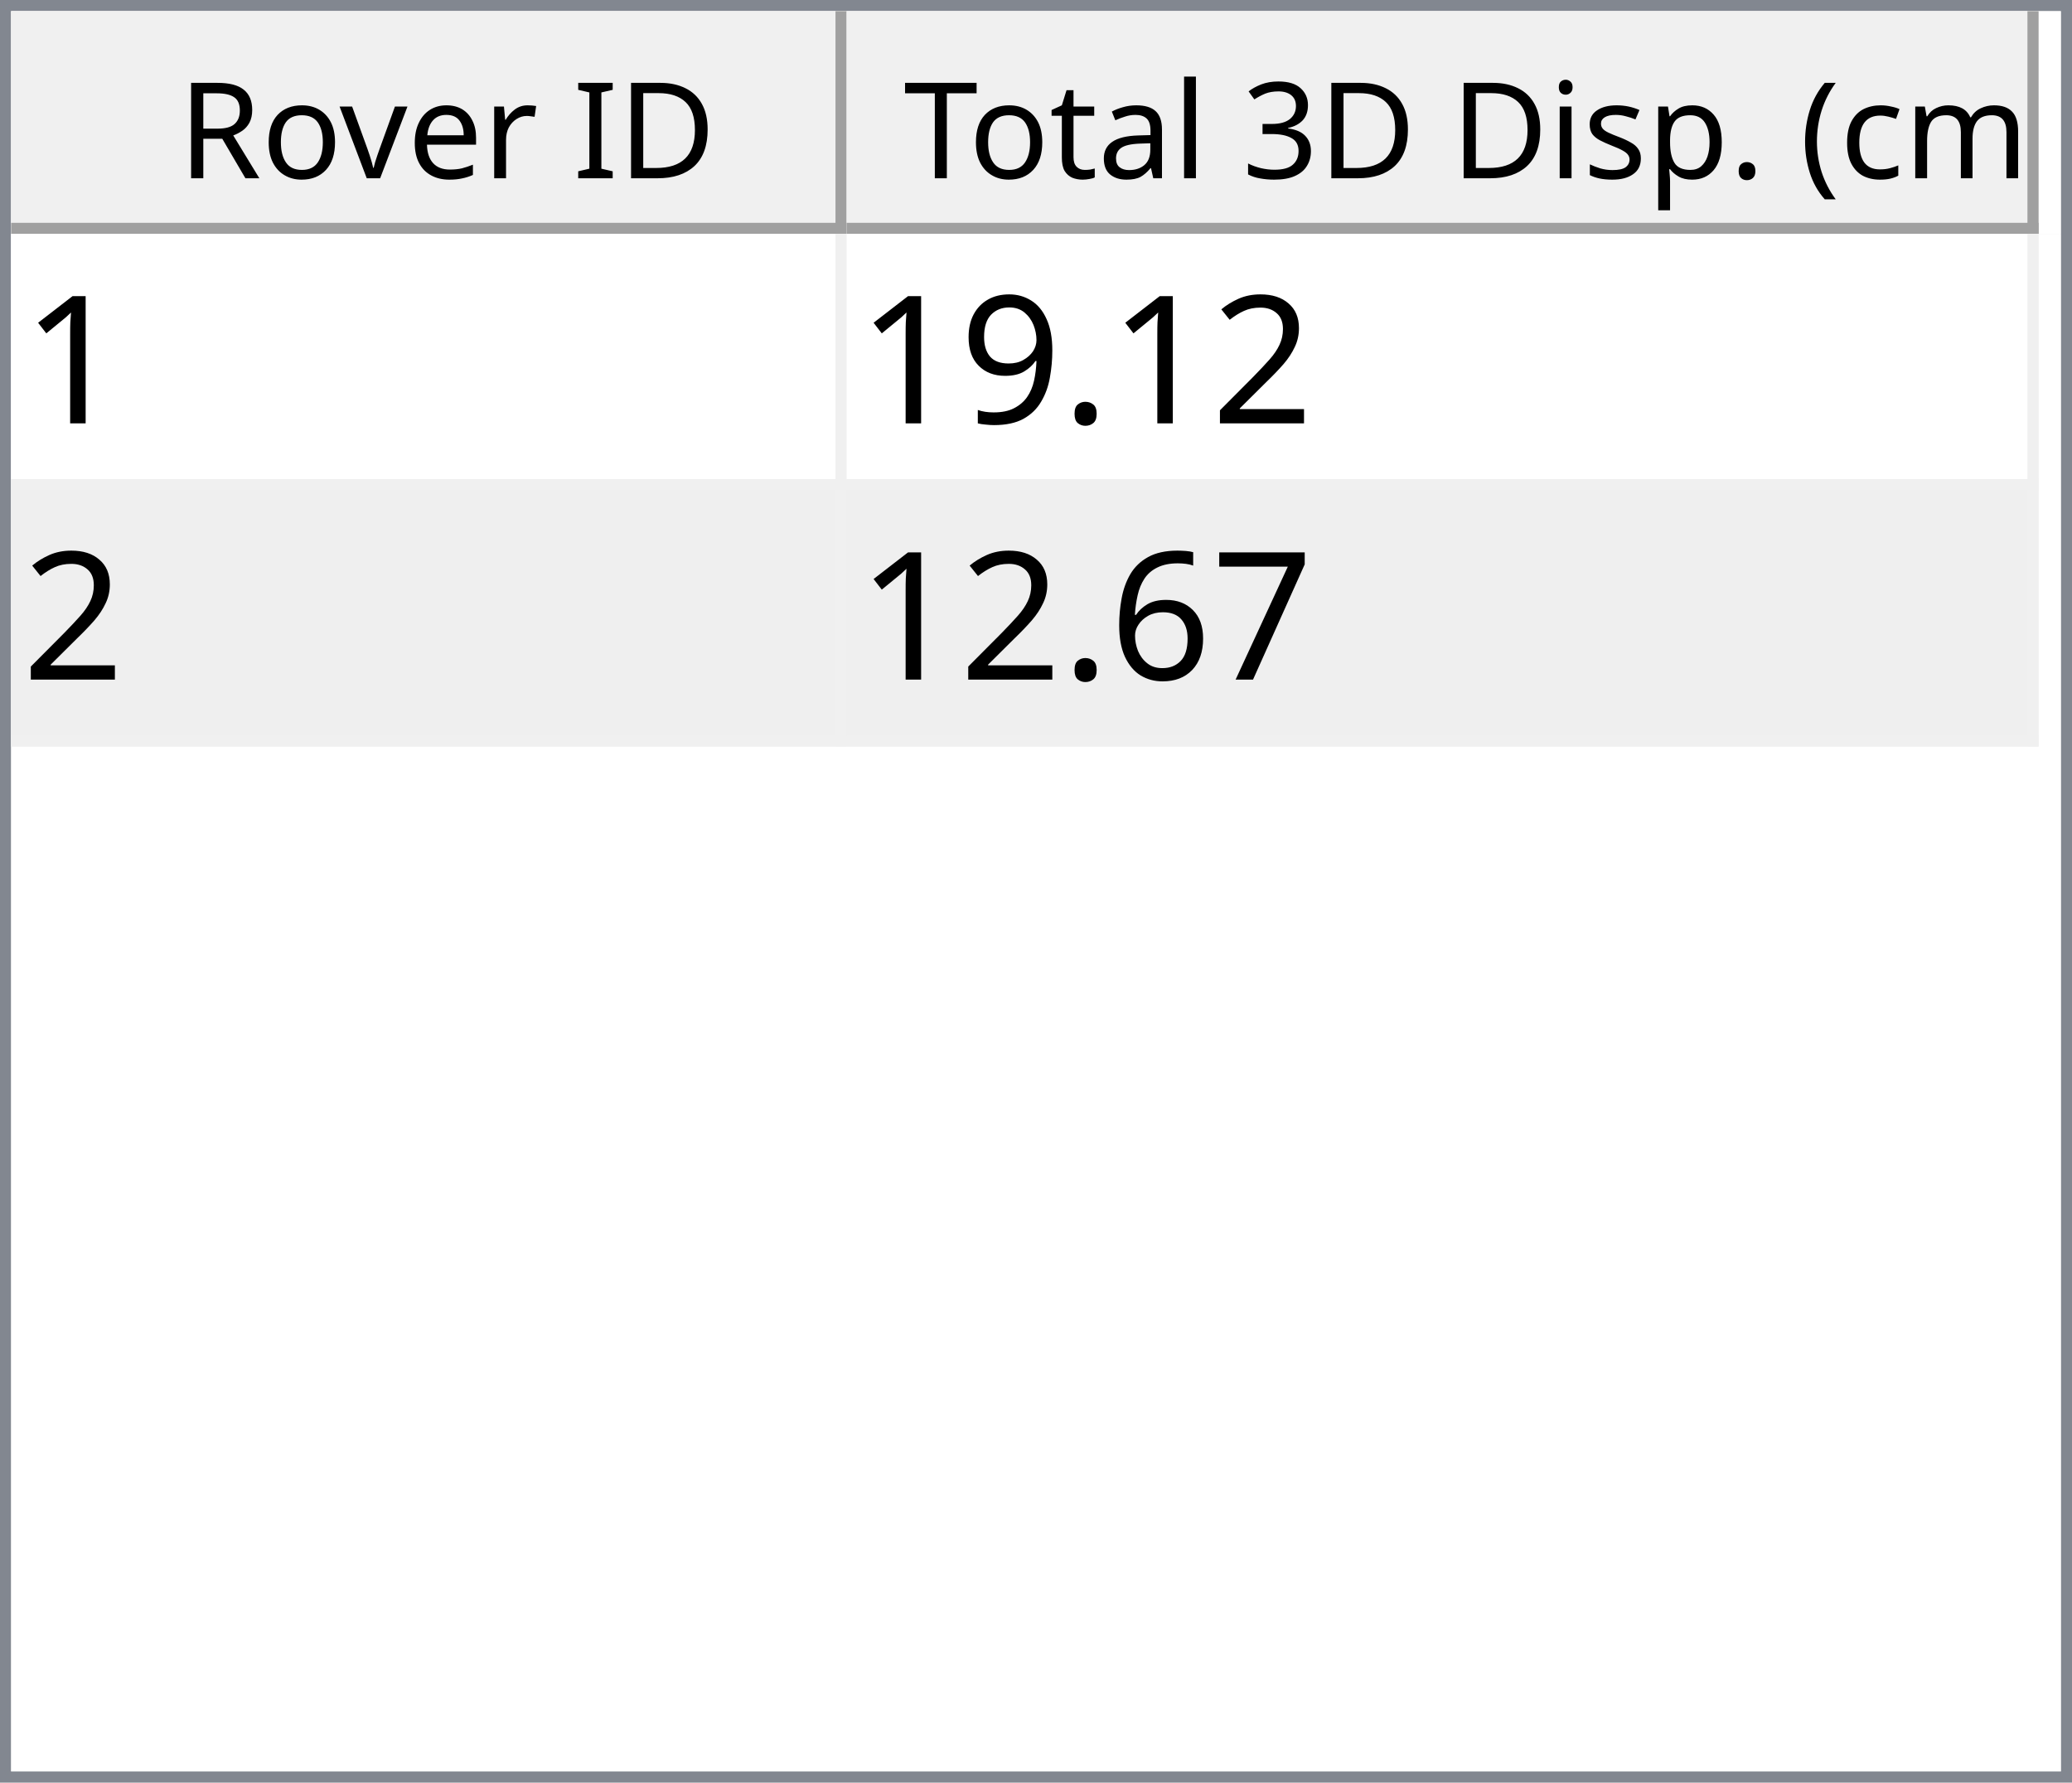
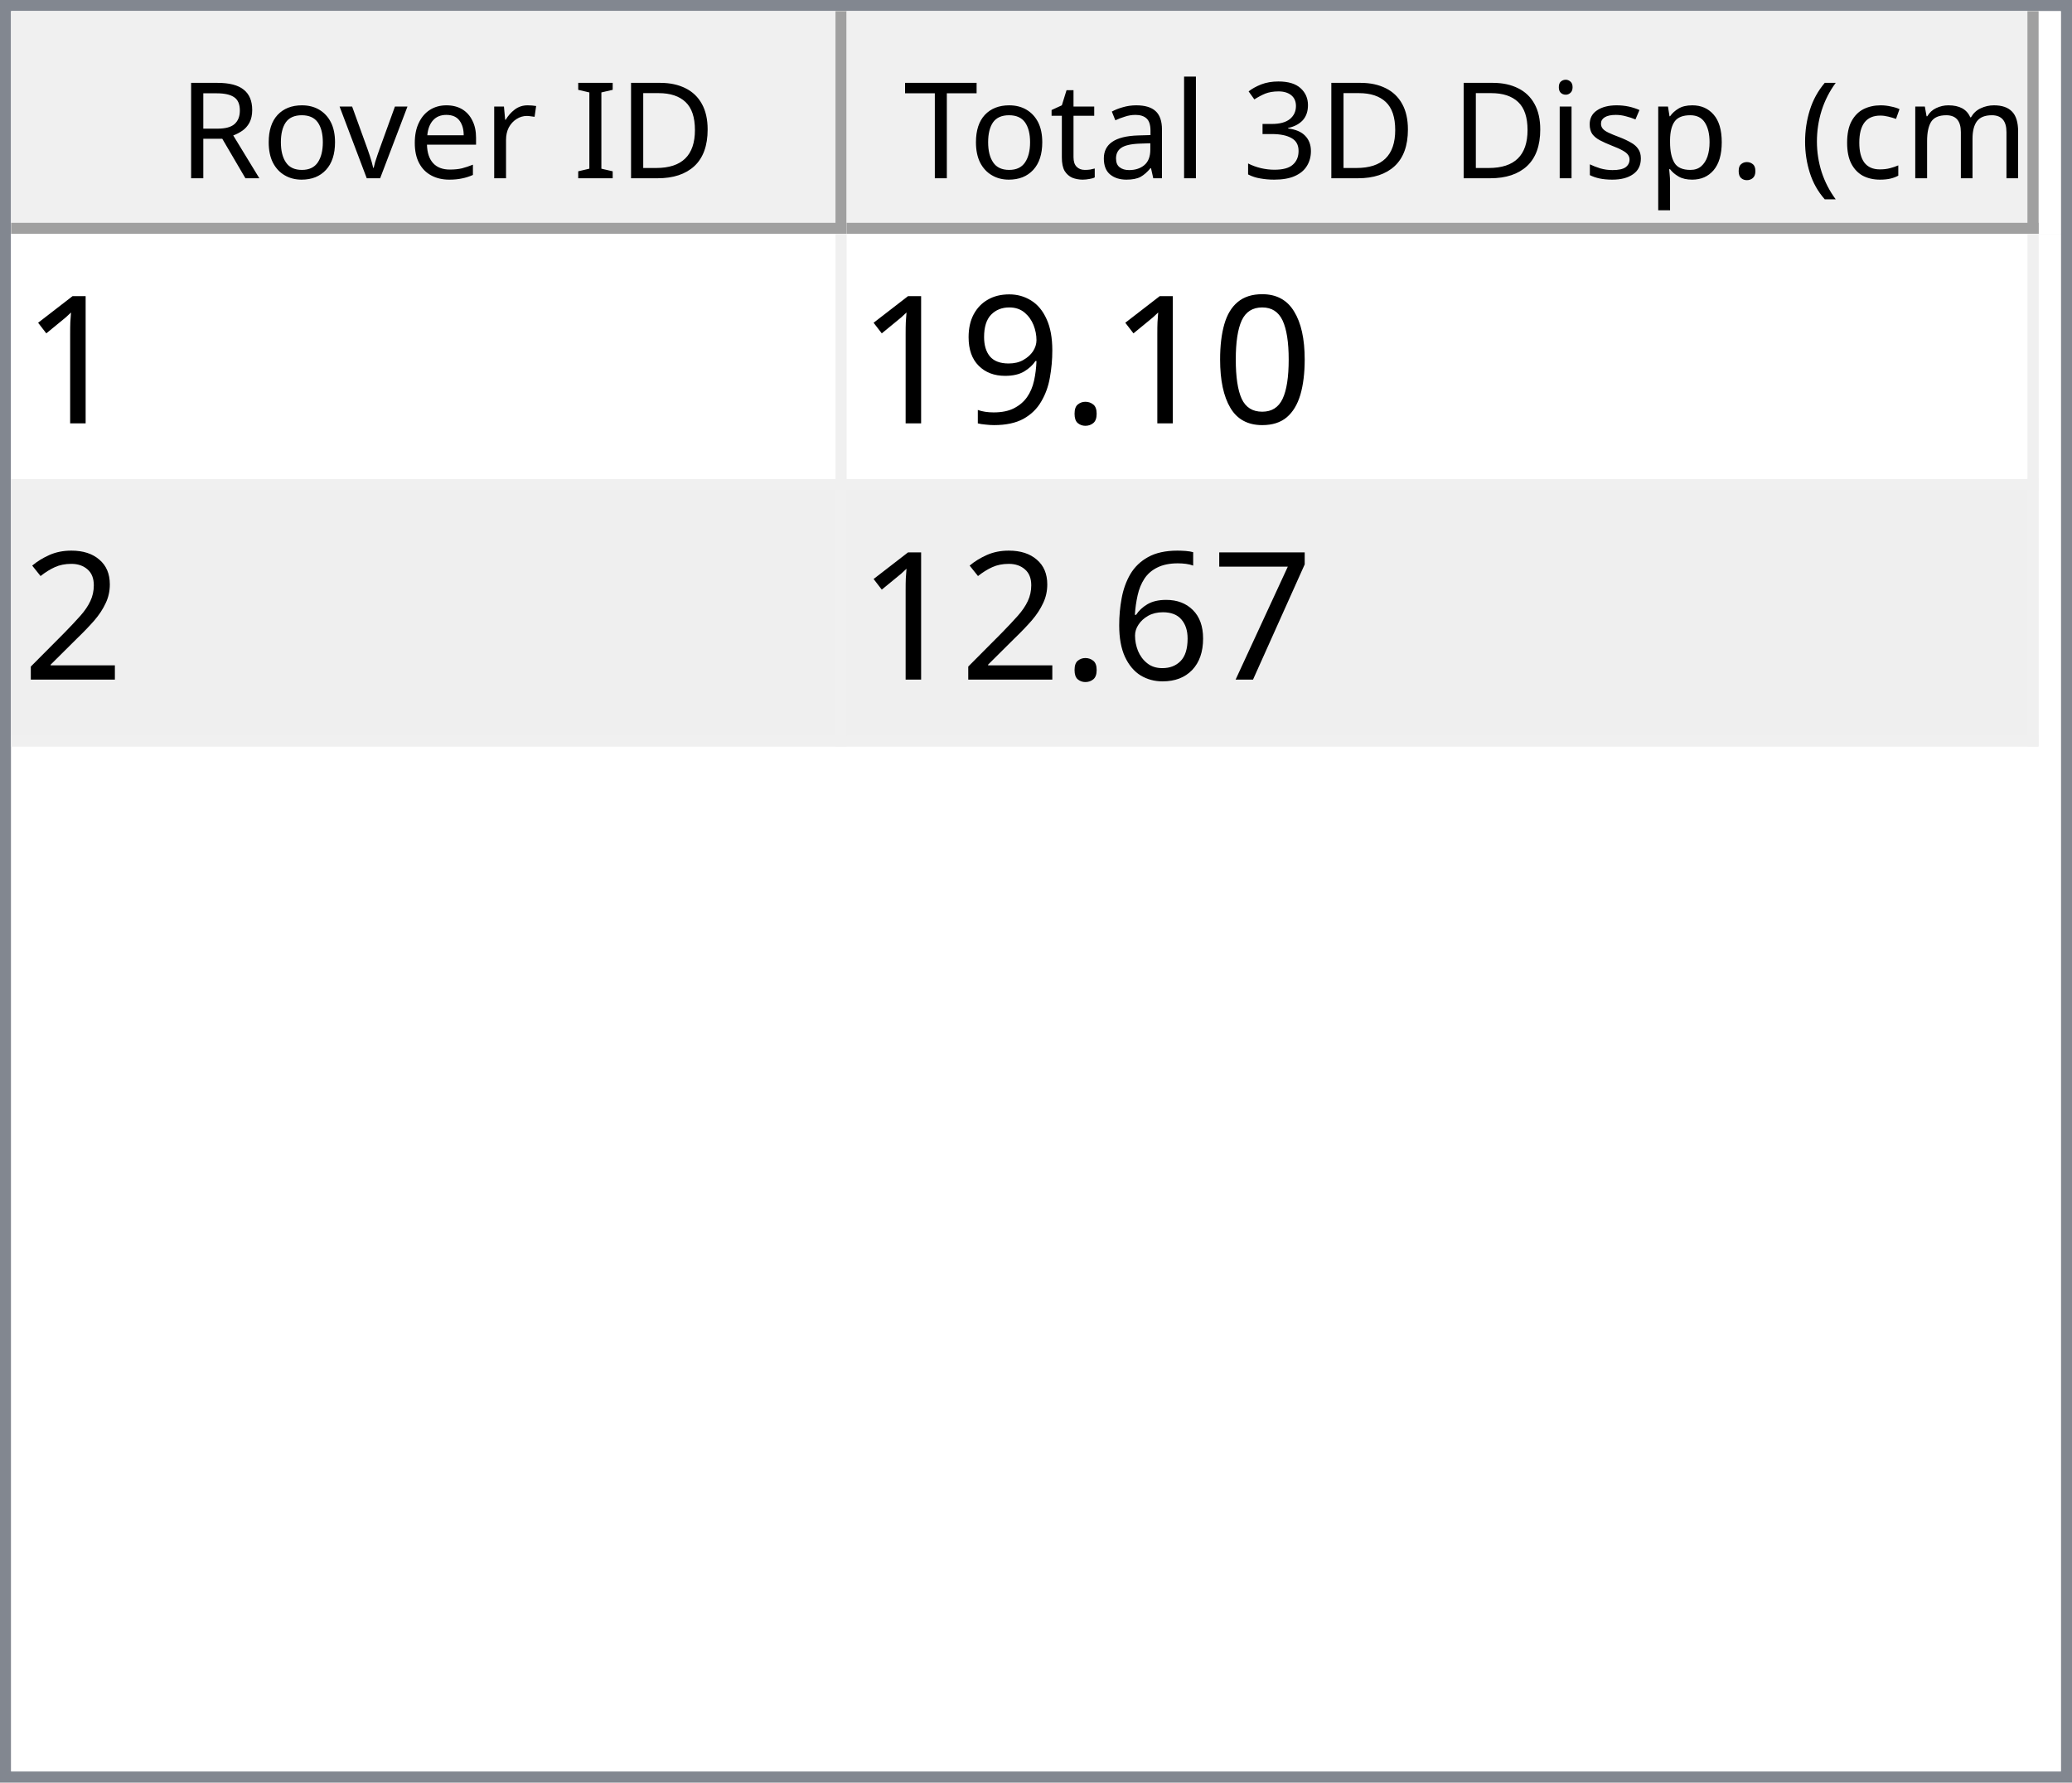
<svg xmlns="http://www.w3.org/2000/svg" style="fill-opacity:1; color-rendering:auto; color-interpolation:auto; text-rendering:auto; stroke:black; stroke-linecap:square; stroke-miterlimit:10; shape-rendering:auto; stroke-opacity:1; fill:black; stroke-dasharray:none; font-weight:normal; stroke-width:1; font-family:'Dialog'; font-style:normal; stroke-linejoin:miter; font-size:12px; stroke-dashoffset:0; image-rendering:auto;" width="186" height="160">
  <defs id="genericDefs" />
  <g>
    <defs id="defs1">
      <clipPath clipPathUnits="userSpaceOnUse" id="clipPath1">
        <path d="M0 0 L186 0 L186 160 L0 160 L0 0 Z" />
      </clipPath>
      <clipPath clipPathUnits="userSpaceOnUse" id="clipPath2">
        <path d="M0 0 L0 160 L186 160 L186 0 Z" />
      </clipPath>
      <clipPath clipPathUnits="userSpaceOnUse" id="clipPath3">
        <path d="M0 0 L0 20 L184 20 L184 0 Z" />
      </clipPath>
      <clipPath clipPathUnits="userSpaceOnUse" id="clipPath4">
        <path d="M0 0 L0 20 L75 20 L75 0 Z" />
      </clipPath>
      <clipPath clipPathUnits="userSpaceOnUse" id="clipPath5">
        <path d="M1 1 L1 19 L74 19 L74 1 Z" />
      </clipPath>
      <clipPath clipPathUnits="userSpaceOnUse" id="clipPath6">
        <path d="M0 0 L0 18 L73 18 L73 0 Z" />
      </clipPath>
      <clipPath clipPathUnits="userSpaceOnUse" id="clipPath7">
        <path d="M-0.5 -0.5 L-0.5 19.5 L74.5 19.5 L74.5 -0.5 Z" />
      </clipPath>
      <clipPath clipPathUnits="userSpaceOnUse" id="clipPath8">
        <path d="M0 0 L0 20 L107 20 L107 0 Z" />
      </clipPath>
      <clipPath clipPathUnits="userSpaceOnUse" id="clipPath9">
        <path d="M1 1 L1 19 L106 19 L106 1 Z" />
      </clipPath>
      <clipPath clipPathUnits="userSpaceOnUse" id="clipPath10">
        <path d="M0 0 L0 18 L105 18 L105 0 Z" />
      </clipPath>
      <clipPath clipPathUnits="userSpaceOnUse" id="clipPath11">
        <path d="M-0.5 -0.5 L-0.5 19.5 L106.5 19.5 L106.5 -0.5 Z" />
      </clipPath>
      <clipPath clipPathUnits="userSpaceOnUse" id="clipPath12">
        <path d="M0 0 L0 138 L184 138 L184 0 Z" />
      </clipPath>
      <clipPath clipPathUnits="userSpaceOnUse" id="clipPath13">
        <path d="M0 0 L0 46 L182 46 L182 0 Z" />
      </clipPath>
      <clipPath clipPathUnits="userSpaceOnUse" id="clipPath14">
        <path d="M-0.5 -0.5 L-0.5 45.5 L181.5 45.5 L181.5 -0.5 Z" />
      </clipPath>
      <clipPath clipPathUnits="userSpaceOnUse" id="clipPath15">
        <path d="M0 0 L0 22 L74 22 L74 0 Z" />
      </clipPath>
      <clipPath clipPathUnits="userSpaceOnUse" id="clipPath16">
        <path d="M0 0 L0 22 L106 22 L106 0 Z" />
      </clipPath>
      <font horiz-adv-x="64.551" id="font1">
        <font-face ascent="107.91" descent="25.098" units-per-em="100" style="font-style:normal; font-family:Segoe UI; font-weight:normal;" />
        <missing-glyph horiz-adv-x="64.551" d="M8.109 0 L8.109 68.266 L56.453 68.266 L56.453 0 L8.109 0 ZM15.328 7.234 L49.219 7.234 L49.219 61.031 L15.328 61.031 L15.328 7.234 Z" />
        <glyph unicode="D" horiz-adv-x="70.117" d="M9.188 0 L9.188 70.016 L28.516 70.016 Q65.531 70.016 65.531 35.891 Q65.531 19.672 55.25 9.836 Q44.969 0 27.734 0 L9.188 0 ZM17.391 62.594 L17.391 7.422 L27.828 7.422 Q41.609 7.422 49.273 14.797 Q56.938 22.172 56.938 35.688 Q56.938 62.594 28.328 62.594 L17.391 62.594 Z" />
        <glyph unicode="I" horiz-adv-x="26.611" d="M17.391 0 L9.188 0 L9.188 70.016 L17.391 70.016 L17.391 0 Z" />
        <glyph unicode=" " horiz-adv-x="27.393" d="" />
        <glyph unicode="r" horiz-adv-x="34.766" d="M34.188 41.891 Q32.078 43.5 28.125 43.5 Q23 43.5 19.555 38.672 Q16.109 33.844 16.109 25.484 L16.109 0 L8.109 0 L8.109 50 L16.109 50 L16.109 39.703 L16.312 39.703 Q18.016 44.969 21.531 47.922 Q25.047 50.875 29.391 50.875 Q32.516 50.875 34.188 50.203 L34.188 41.891 Z" />
        <glyph unicode="e" horiz-adv-x="52.295" d="M48.297 23 L12.984 23 Q13.188 14.656 17.484 10.109 Q21.781 5.562 29.297 5.562 Q37.75 5.562 44.828 11.141 L44.828 3.609 Q38.234 -1.172 27.391 -1.172 Q16.797 -1.172 10.742 5.641 Q4.688 12.453 4.688 24.812 Q4.688 36.469 11.305 43.82 Q17.922 51.172 27.734 51.172 Q37.547 51.172 42.922 44.828 Q48.297 38.484 48.297 27.203 L48.297 23 ZM40.094 29.781 Q40.047 36.719 36.75 40.578 Q33.453 44.438 27.594 44.438 Q21.922 44.438 17.969 40.383 Q14.016 36.328 13.094 29.781 L40.094 29.781 Z" />
        <glyph unicode="v" horiz-adv-x="47.9" d="M47.406 50 L27.484 0 L19.625 0 L0.688 50 L9.469 50 L22.172 13.672 Q23.578 9.672 23.922 6.688 L24.125 6.688 Q24.609 10.453 25.688 13.484 L38.969 50 L47.406 50 Z" />
        <glyph unicode="o" horiz-adv-x="58.594" d="M29 -1.172 Q17.922 -1.172 11.305 5.836 Q4.688 12.844 4.688 24.422 Q4.688 37.016 11.57 44.094 Q18.453 51.172 30.172 51.172 Q41.359 51.172 47.633 44.289 Q53.906 37.406 53.906 25.203 Q53.906 13.234 47.141 6.031 Q40.375 -1.172 29 -1.172 ZM29.594 44.438 Q21.875 44.438 17.383 39.188 Q12.891 33.938 12.891 24.703 Q12.891 15.828 17.43 10.695 Q21.969 5.562 29.594 5.562 Q37.359 5.562 41.531 10.594 Q45.703 15.625 45.703 24.906 Q45.703 34.281 41.531 39.359 Q37.359 44.438 29.594 44.438 Z" />
        <glyph unicode="R" horiz-adv-x="59.814" d="M59.375 0 L49.609 0 L37.891 19.625 Q36.281 22.359 34.766 24.289 Q33.25 26.219 31.664 27.438 Q30.078 28.656 28.25 29.219 Q26.422 29.781 24.125 29.781 L17.391 29.781 L17.391 0 L9.188 0 L9.188 70.016 L30.078 70.016 Q34.672 70.016 38.555 68.867 Q42.438 67.719 45.289 65.375 Q48.141 63.031 49.758 59.547 Q51.375 56.062 51.375 51.375 Q51.375 47.703 50.273 44.656 Q49.172 41.609 47.148 39.211 Q45.125 36.812 42.266 35.133 Q39.406 33.453 35.844 32.516 L35.844 32.328 Q37.594 31.547 38.891 30.547 Q40.188 29.547 41.359 28.18 Q42.531 26.812 43.68 25.078 Q44.828 23.344 46.234 21.047 L59.375 0 ZM17.391 62.594 L17.391 37.203 L28.516 37.203 Q31.594 37.203 34.203 38.133 Q36.812 39.062 38.719 40.797 Q40.625 42.531 41.703 45.047 Q42.781 47.562 42.781 50.688 Q42.781 56.297 39.141 59.445 Q35.5 62.594 28.609 62.594 L17.391 62.594 Z" />
        <glyph unicode=")" horiz-adv-x="30.176" d="M8.297 -15.922 L1.172 -15.922 Q16.406 2.344 16.406 26.812 Q16.406 51.469 1.078 70.016 L8.297 70.016 Q23.531 52.156 23.531 26.703 Q23.531 1.375 8.297 -15.922 Z" />
        <glyph unicode="m" horiz-adv-x="86.133" d="M79.109 0 L71.094 0 L71.094 28.719 Q71.094 37.016 68.531 40.727 Q65.969 44.438 59.906 44.438 Q54.781 44.438 51.195 39.75 Q47.609 35.062 47.609 28.516 L47.609 0 L39.594 0 L39.594 29.688 Q39.594 44.438 28.219 44.438 Q22.953 44.438 19.531 40.016 Q16.109 35.594 16.109 28.516 L16.109 0 L8.109 0 L8.109 50 L16.109 50 L16.109 42.094 L16.312 42.094 Q21.625 51.172 31.844 51.172 Q36.969 51.172 40.773 48.312 Q44.578 45.453 46 40.828 Q51.562 51.172 62.594 51.172 Q79.109 51.172 79.109 30.812 L79.109 0 Z" />
        <glyph unicode="c" horiz-adv-x="46.191" d="M42.188 2.297 Q36.422 -1.172 28.516 -1.172 Q17.828 -1.172 11.258 5.789 Q4.688 12.75 4.688 23.828 Q4.688 36.188 11.766 43.68 Q18.844 51.172 30.672 51.172 Q37.25 51.172 42.281 48.734 L42.281 40.531 Q36.719 44.438 30.375 44.438 Q22.703 44.438 17.797 38.945 Q12.891 33.453 12.891 24.516 Q12.891 15.719 17.508 10.641 Q22.125 5.562 29.891 5.562 Q36.422 5.562 42.188 9.906 L42.188 2.297 Z" />
        <glyph unicode="(" horiz-adv-x="30.176" d="M29.109 -15.922 L21.969 -15.922 Q6.844 1.375 6.844 26.703 Q6.844 52.156 21.969 70.016 L29.203 70.016 Q13.875 51.469 13.875 26.812 Q13.875 2.344 29.109 -15.922 Z" />
        <glyph unicode="." horiz-adv-x="21.68" d="M10.891 -1.078 Q8.641 -1.078 7.055 0.539 Q5.469 2.156 5.469 4.391 Q5.469 6.641 7.055 8.273 Q8.641 9.906 10.891 9.906 Q13.188 9.906 14.797 8.273 Q16.406 6.641 16.406 4.391 Q16.406 2.156 14.797 0.539 Q13.188 -1.078 10.891 -1.078 Z" />
        <glyph unicode="p" horiz-adv-x="58.789" d="M16.312 7.234 L16.109 7.234 L16.109 -23 L8.109 -23 L8.109 50 L16.109 50 L16.109 41.219 L16.312 41.219 Q22.219 51.172 33.594 51.172 Q43.266 51.172 48.688 44.461 Q54.109 37.75 54.109 26.469 Q54.109 13.922 48 6.375 Q41.891 -1.172 31.297 -1.172 Q21.578 -1.172 16.312 7.234 ZM16.109 27.391 L16.109 20.406 Q16.109 14.203 20.141 9.883 Q24.172 5.562 30.375 5.562 Q37.641 5.562 41.773 11.133 Q45.906 16.703 45.906 26.609 Q45.906 34.969 42.047 39.703 Q38.188 44.438 31.594 44.438 Q24.609 44.438 20.359 39.578 Q16.109 34.719 16.109 27.391 Z" />
        <glyph unicode="s" horiz-adv-x="42.432" d="M5.078 1.812 L5.078 10.406 Q11.625 5.562 19.484 5.562 Q30.031 5.562 30.031 12.594 Q30.031 14.594 29.125 15.992 Q28.219 17.391 26.68 18.461 Q25.141 19.531 23.07 20.383 Q21 21.234 18.609 22.172 Q15.281 23.484 12.766 24.828 Q10.25 26.172 8.57 27.859 Q6.891 29.547 6.031 31.695 Q5.172 33.844 5.172 36.719 Q5.172 40.234 6.789 42.945 Q8.406 45.656 11.086 47.484 Q13.766 49.312 17.211 50.242 Q20.656 51.172 24.312 51.172 Q30.812 51.172 35.938 48.922 L35.938 40.828 Q30.422 44.438 23.25 44.438 Q21 44.438 19.195 43.922 Q17.391 43.406 16.094 42.477 Q14.797 41.547 14.086 40.258 Q13.375 38.969 13.375 37.406 Q13.375 35.453 14.086 34.133 Q14.797 32.812 16.164 31.789 Q17.531 30.766 19.484 29.938 Q21.438 29.109 23.922 28.125 Q27.25 26.859 29.883 25.516 Q32.516 24.172 34.375 22.484 Q36.234 20.797 37.234 18.602 Q38.234 16.406 38.234 13.375 Q38.234 9.672 36.602 6.938 Q34.969 4.203 32.234 2.398 Q29.5 0.594 25.93 -0.289 Q22.359 -1.172 18.453 -1.172 Q10.75 -1.172 5.078 1.812 Z" />
        <glyph unicode="i" horiz-adv-x="24.219" d="M12.203 62.703 Q10.062 62.703 8.547 64.164 Q7.031 65.625 7.031 67.875 Q7.031 70.125 8.547 71.609 Q10.062 73.094 12.203 73.094 Q14.406 73.094 15.945 71.609 Q17.484 70.125 17.484 67.875 Q17.484 65.719 15.945 64.211 Q14.406 62.703 12.203 62.703 ZM16.109 0 L8.109 0 L8.109 50 L16.109 50 L16.109 0 Z" />
        <glyph unicode="3" horiz-adv-x="53.906" d="M46.531 19.828 Q46.531 15.094 44.75 11.211 Q42.969 7.328 39.719 4.57 Q36.469 1.812 31.93 0.297 Q27.391 -1.219 21.922 -1.219 Q11.922 -1.219 6 2.594 L6 11.188 Q13.094 5.609 22.219 5.609 Q25.875 5.609 28.828 6.539 Q31.781 7.469 33.906 9.227 Q36.031 10.984 37.18 13.477 Q38.328 15.969 38.328 19.094 Q38.328 32.812 18.797 32.812 L12.984 32.812 L12.984 39.594 L18.5 39.594 Q35.797 39.594 35.797 52.484 Q35.797 64.406 22.609 64.406 Q15.188 64.406 8.688 59.422 L8.688 67.188 Q15.375 71.188 24.609 71.188 Q29 71.188 32.57 69.969 Q36.141 68.75 38.68 66.555 Q41.219 64.359 42.609 61.281 Q44 58.203 44 54.5 Q44 40.672 30.031 36.719 L30.031 36.531 Q33.594 36.141 36.625 34.797 Q39.656 33.453 41.852 31.305 Q44.047 29.156 45.289 26.25 Q46.531 23.344 46.531 19.828 Z" />
        <glyph unicode="l" horiz-adv-x="24.219" d="M16.109 0 L8.109 0 L8.109 74.031 L16.109 74.031 L16.109 0 Z" />
        <glyph unicode="a" horiz-adv-x="50.879" d="M43.891 0 L35.891 0 L35.891 7.812 L35.688 7.812 Q30.469 -1.172 20.312 -1.172 Q12.844 -1.172 8.617 2.781 Q4.391 6.734 4.391 13.281 Q4.391 27.297 20.906 29.594 L35.891 31.688 Q35.891 44.438 25.594 44.438 Q16.547 44.438 9.281 38.281 L9.281 46.484 Q16.656 51.172 26.266 51.172 Q43.891 51.172 43.891 32.516 L43.891 0 ZM35.891 25.297 L23.828 23.641 Q18.266 22.859 15.43 20.875 Q12.594 18.891 12.594 13.875 Q12.594 10.203 15.211 7.883 Q17.828 5.562 22.172 5.562 Q28.125 5.562 32.008 9.742 Q35.891 13.922 35.891 20.312 L35.891 25.297 Z" />
        <glyph unicode="t" horiz-adv-x="33.887" d="M31.297 0.484 Q28.469 -1.078 23.828 -1.078 Q10.688 -1.078 10.688 13.578 L10.688 43.172 L2.094 43.172 L2.094 50 L10.688 50 L10.688 62.203 L18.703 64.797 L18.703 50 L31.297 50 L31.297 43.172 L18.703 43.172 L18.703 14.984 Q18.703 9.969 20.414 7.82 Q22.125 5.672 26.078 5.672 Q29.109 5.672 31.297 7.328 L31.297 0.484 Z" />
        <glyph unicode="T" horiz-adv-x="52.393" d="M50.594 62.594 L30.375 62.594 L30.375 0 L22.172 0 L22.172 62.594 L2 62.594 L2 70.016 L50.594 70.016 L50.594 62.594 Z" />
      </font>
      <font horiz-adv-x="75.0" id="font2">
        <font-face ascent="100.537" descent="21.973" units-per-em="100" style="font-style:normal; font-family:sans-serif; font-weight:normal;" />
        <missing-glyph horiz-adv-x="75.0" d="M12.5 0 L12.5 62.5 L62.5 62.5 L62.5 0 L12.5 0 ZM14.062 1.562 L60.938 1.562 L60.938 60.938 L14.062 60.938 L14.062 1.562 Z" />
        <glyph unicode="1" horiz-adv-x="55.615" d="M37.25 0 L28.469 0 L28.469 56 Q25.297 52.984 20.141 49.953 Q14.984 46.922 10.891 45.406 L10.891 53.906 Q18.266 57.375 23.781 62.305 Q29.297 67.234 31.594 71.875 L37.25 71.875 L37.25 0 Z" />
-         <glyph unicode="2" horiz-adv-x="55.615" d="M50.344 8.453 L50.344 0 L3.031 0 Q2.938 3.172 4.047 6.109 Q5.859 10.938 9.836 15.625 Q13.812 20.312 21.344 26.469 Q33.016 36.031 37.117 41.625 Q41.219 47.219 41.219 52.203 Q41.219 57.422 37.477 61.008 Q33.734 64.594 27.734 64.594 Q21.391 64.594 17.578 60.789 Q13.766 56.984 13.719 50.25 L4.688 51.172 Q5.609 61.281 11.664 66.578 Q17.719 71.875 27.938 71.875 Q38.234 71.875 44.242 66.164 Q50.25 60.453 50.25 52 Q50.25 47.703 48.492 43.555 Q46.734 39.406 42.656 34.812 Q38.578 30.219 29.109 22.219 Q21.188 15.578 18.945 13.211 Q16.703 10.844 15.234 8.453 L50.344 8.453 Z" />
+         <glyph unicode="0" horiz-adv-x="55.615" d="M4.156 35.297 Q4.156 48 6.766 55.742 Q9.375 63.484 14.523 67.68 Q19.672 71.875 27.484 71.875 Q33.25 71.875 37.594 69.555 Q41.938 67.234 44.773 62.867 Q47.609 58.5 49.219 52.227 Q50.828 45.953 50.828 35.297 Q50.828 22.703 48.242 14.969 Q45.656 7.234 40.508 3.008 Q35.359 -1.219 27.484 -1.219 Q17.141 -1.219 11.234 6.203 Q4.156 15.141 4.156 35.297 ZM13.188 35.297 Q13.188 17.672 17.312 11.836 Q21.438 6 27.484 6 Q33.547 6 37.672 11.859 Q41.797 17.719 41.797 35.297 Q41.797 52.984 37.672 58.789 Q33.547 64.594 27.391 64.594 Q21.344 64.594 17.719 59.469 Q13.188 52.938 13.188 35.297 Z" />
        <glyph unicode="." horiz-adv-x="27.783" d="M9.078 0 L9.078 10.016 L19.094 10.016 L19.094 0 L9.078 0 Z" />
        <glyph unicode="9" horiz-adv-x="55.615" d="M5.469 16.547 L13.922 17.328 Q14.984 11.375 18.016 8.688 Q21.047 6 25.781 6 Q29.828 6 32.883 7.859 Q35.938 9.719 37.891 12.82 Q39.844 15.922 41.164 21.195 Q42.484 26.469 42.484 31.938 Q42.484 32.516 42.438 33.688 Q39.797 29.5 35.234 26.883 Q30.672 24.266 25.344 24.266 Q16.453 24.266 10.305 30.711 Q4.156 37.156 4.156 47.703 Q4.156 58.594 10.578 65.234 Q17 71.875 26.656 71.875 Q33.641 71.875 39.43 68.117 Q45.219 64.359 48.219 57.398 Q51.219 50.438 51.219 37.25 Q51.219 23.531 48.242 15.406 Q45.266 7.281 39.383 3.031 Q33.5 -1.219 25.594 -1.219 Q17.188 -1.219 11.867 3.445 Q6.547 8.109 5.469 16.547 ZM41.453 48.141 Q41.453 55.719 37.43 60.156 Q33.406 64.594 27.734 64.594 Q21.875 64.594 17.531 59.812 Q13.188 55.031 13.188 47.406 Q13.188 40.578 17.312 36.305 Q21.438 32.031 27.484 32.031 Q33.594 32.031 37.523 36.305 Q41.453 40.578 41.453 48.141 Z" />
+         <glyph unicode="2" horiz-adv-x="55.615" d="M50.344 8.453 L50.344 0 L3.031 0 Q2.938 3.172 4.047 6.109 Q5.859 10.938 9.836 15.625 Q13.812 20.312 21.344 26.469 Q33.016 36.031 37.117 41.625 Q41.219 47.219 41.219 52.203 Q41.219 57.422 37.477 61.008 Q33.734 64.594 27.734 64.594 Q21.391 64.594 17.578 60.789 Q13.766 56.984 13.719 50.25 L4.688 51.172 Q5.609 61.281 11.664 66.578 Q17.719 71.875 27.938 71.875 Q38.234 71.875 44.242 66.164 Q50.25 60.453 50.25 52 Q50.25 47.703 48.492 43.555 Q46.734 39.406 42.656 34.812 Q38.578 30.219 29.109 22.219 Q21.188 15.578 18.945 13.211 Q16.703 10.844 15.234 8.453 L50.344 8.453 Z" />
        <glyph unicode="7" horiz-adv-x="55.615" d="M4.734 62.203 L4.734 70.656 L51.078 70.656 L51.078 63.812 Q44.234 56.547 37.523 44.484 Q30.812 32.422 27.156 19.672 Q24.516 10.688 23.781 0 L14.75 0 Q14.891 8.453 18.062 20.414 Q21.234 32.375 27.172 43.484 Q33.109 54.594 39.797 62.203 L4.734 62.203 Z" />
        <glyph unicode="6" horiz-adv-x="55.615" d="M49.75 54.047 L41.016 53.375 Q39.844 58.547 37.703 60.891 Q34.125 64.656 28.906 64.656 Q24.703 64.656 21.531 62.312 Q17.391 59.281 14.992 53.469 Q12.594 47.656 12.5 36.922 Q15.672 41.75 20.266 44.094 Q24.859 46.438 29.891 46.438 Q38.672 46.438 44.852 39.969 Q51.031 33.5 51.031 23.25 Q51.031 16.5 48.125 10.719 Q45.219 4.938 40.141 1.859 Q35.062 -1.219 28.609 -1.219 Q17.625 -1.219 10.695 6.859 Q3.766 14.938 3.766 33.5 Q3.766 54.25 11.422 63.672 Q18.109 71.875 29.438 71.875 Q37.891 71.875 43.289 67.141 Q48.688 62.406 49.75 54.047 ZM13.875 23.188 Q13.875 18.656 15.797 14.508 Q17.719 10.359 21.188 8.18 Q24.656 6 28.469 6 Q34.031 6 38.039 10.492 Q42.047 14.984 42.047 22.703 Q42.047 30.125 38.086 34.398 Q34.125 38.672 28.125 38.672 Q22.172 38.672 18.023 34.398 Q13.875 30.125 13.875 23.188 Z" />
      </font>
    </defs>
    <g style="fill:white; stroke:white;">
      <rect x="0" y="0" width="186" style="clip-path:url(#clipPath1); stroke:none;" height="160" />
    </g>
    <g style="fill:white; text-rendering:optimizeSpeed; color-rendering:optimizeSpeed; image-rendering:optimizeSpeed; shape-rendering:crispEdges; stroke:white; color-interpolation:sRGB;">
      <rect x="0" width="186" height="160" y="0" style="stroke:none;" />
      <path style="stroke:none;" d="M0 160 L186 160 L186 0 L0 0 Z" />
    </g>
    <g style="fill:rgb(240,240,240); font-family:'Segoe UI'; stroke:rgb(240,240,240);">
      <rect x="0" y="0" width="186" style="clip-path:url(#clipPath2); stroke:none;" height="160" />
    </g>
    <g style="fill:rgb(130,135,144); font-family:'Segoe UI'; stroke:rgb(130,135,144);">
      <path d="M0 0 L186 0 L186 160 L0 160 L0 0 ZM1 1 L185 1 L185 159 L1 159 L1 1 Z" style="fill-rule:evenodd; clip-path:url(#clipPath2); stroke:none;" />
    </g>
    <g style="fill:white; font-family:'Segoe UI'; stroke:white;" transform="translate(1,1)">
      <rect x="0" y="0" width="184" style="clip-path:url(#clipPath3); stroke:none;" height="20" />
    </g>
    <g style="fill:rgb(240,240,240); font-family:'Segoe UI'; stroke:rgb(240,240,240);" transform="translate(1,1)">
      <rect x="0" y="0" width="75" style="clip-path:url(#clipPath4); stroke:none;" height="20" />
    </g>
    <g style="font-family:'Segoe UI';" transform="translate(2,2)">
      <text x="14" xml:space="preserve" y="14" style="clip-path:url(#clipPath6); stroke:none;">Rover ID</text>
    </g>
    <g style="fill:rgb(160,160,160); font-family:'Segoe UI'; stroke:rgb(160,160,160); stroke-linejoin:bevel;" transform="translate(1.5,1.5)">
      <line x1="74" x2="74" y1="0" style="fill:none; clip-path:url(#clipPath7);" y2="19" />
    </g>
    <g style="fill:rgb(160,160,160); font-family:'Segoe UI'; stroke:rgb(160,160,160); stroke-linejoin:bevel;" transform="matrix(1,0,0,1,1,1) translate(0.5,0.5)">
      <line x1="0" x2="74" y1="19" style="fill:none; clip-path:url(#clipPath7);" y2="19" />
    </g>
    <g style="fill:rgb(240,240,240); font-family:'Segoe UI'; stroke:rgb(240,240,240);" transform="translate(76,1)">
      <rect x="0" y="0" width="107" style="clip-path:url(#clipPath8); stroke:none;" height="20" />
    </g>
    <g style="font-family:'Segoe UI';" transform="translate(77,2)">
      <text x="1" xml:space="preserve" y="14" style="clip-path:url(#clipPath10); stroke:none;"> Total 3D Disp. (cm)</text>
    </g>
    <g style="fill:rgb(160,160,160); font-family:'Segoe UI'; stroke:rgb(160,160,160); stroke-linejoin:bevel;" transform="translate(76.5,1.5)">
      <line x1="106" x2="106" y1="0" style="fill:none; clip-path:url(#clipPath11);" y2="19" />
    </g>
    <g style="fill:rgb(160,160,160); font-family:'Segoe UI'; stroke:rgb(160,160,160); stroke-linejoin:bevel;" transform="matrix(1,0,0,1,76,1) translate(0.5,0.5)">
      <line x1="0" x2="106" y1="19" style="fill:none; clip-path:url(#clipPath11);" y2="19" />
    </g>
    <g style="fill:white; font-family:'Segoe UI'; stroke:white;" transform="translate(1,21)">
      <rect x="0" y="0" width="184" style="clip-path:url(#clipPath12); stroke:none;" height="138" />
    </g>
    <g style="fill:rgb(240,240,240); font-size:16px; font-family:sans-serif; stroke:rgb(240,240,240);" transform="translate(1,21)">
      <rect x="0" y="0" width="182" style="clip-path:url(#clipPath13); stroke:none;" height="46" />
      <line transform="translate(0.5,0.5)" x1="0" x2="181" y1="22" style="clip-path:url(#clipPath14); fill:none; stroke-linejoin:bevel;" y2="22" />
    </g>
    <g transform="matrix(1,0,0,1,1,21) translate(0.5,0.5)" style="fill:rgb(240,240,240); font-size:16px; font-family:sans-serif; stroke:rgb(240,240,240); stroke-linejoin:bevel;">
      <line x1="0" x2="181" y1="45" style="fill:none; clip-path:url(#clipPath14);" y2="45" />
    </g>
    <g transform="matrix(1,0,0,1,1,21) translate(0.5,0.5)" style="fill:rgb(240,240,240); font-size:16px; font-family:sans-serif; stroke:rgb(240,240,240); stroke-linejoin:bevel;">
      <line x1="74" x2="74" y1="0" style="fill:none; clip-path:url(#clipPath14);" y2="45" />
    </g>
    <g transform="matrix(1,0,0,1,1,21) translate(0.5,0.5)" style="fill:rgb(240,240,240); font-size:16px; font-family:sans-serif; stroke:rgb(240,240,240); stroke-linejoin:bevel;">
      <line x1="181" x2="181" y1="0" style="fill:none; clip-path:url(#clipPath14);" y2="45" />
    </g>
    <g style="fill:white; font-size:16px; font-family:sans-serif; stroke:white;" transform="matrix(1,0,0,1,1,21)">
      <rect x="0" y="0" width="74" style="clip-path:url(#clipPath15); stroke:none;" height="22" />
      <text x="1" y="17" style="fill:black; clip-path:url(#clipPath15); stroke:none;" xml:space="preserve">1</text>
    </g>
    <g style="fill:white; font-size:16px; font-family:sans-serif; stroke:white;" transform="matrix(1,0,0,1,1,21) translate(75,0)">
      <rect x="0" y="0" width="106" style="clip-path:url(#clipPath16); stroke:none;" height="22" />
-       <text x="1" y="17" style="fill:black; clip-path:url(#clipPath16); stroke:none;" xml:space="preserve">19.12</text>
+       <text x="1" y="17" style="fill:black; clip-path:url(#clipPath16); stroke:none;" xml:space="preserve">19.10</text>
    </g>
    <g style="fill:rgb(239,239,239); font-size:16px; font-family:sans-serif; stroke:rgb(239,239,239);" transform="matrix(1,0,0,1,1,21) translate(0,23)">
      <rect x="0" y="0" width="74" style="clip-path:url(#clipPath15); stroke:none;" height="22" />
      <text x="1" y="17" style="fill:black; clip-path:url(#clipPath15); stroke:none;" xml:space="preserve">2</text>
    </g>
    <g style="fill:rgb(239,239,239); font-size:16px; font-family:sans-serif; stroke:rgb(239,239,239);" transform="matrix(1,0,0,1,1,21) translate(75,23)">
      <rect x="0" y="0" width="106" style="clip-path:url(#clipPath16); stroke:none;" height="22" />
      <text x="1" y="17" style="fill:black; clip-path:url(#clipPath16); stroke:none;" xml:space="preserve">12.67</text>
    </g>
  </g>
</svg>
